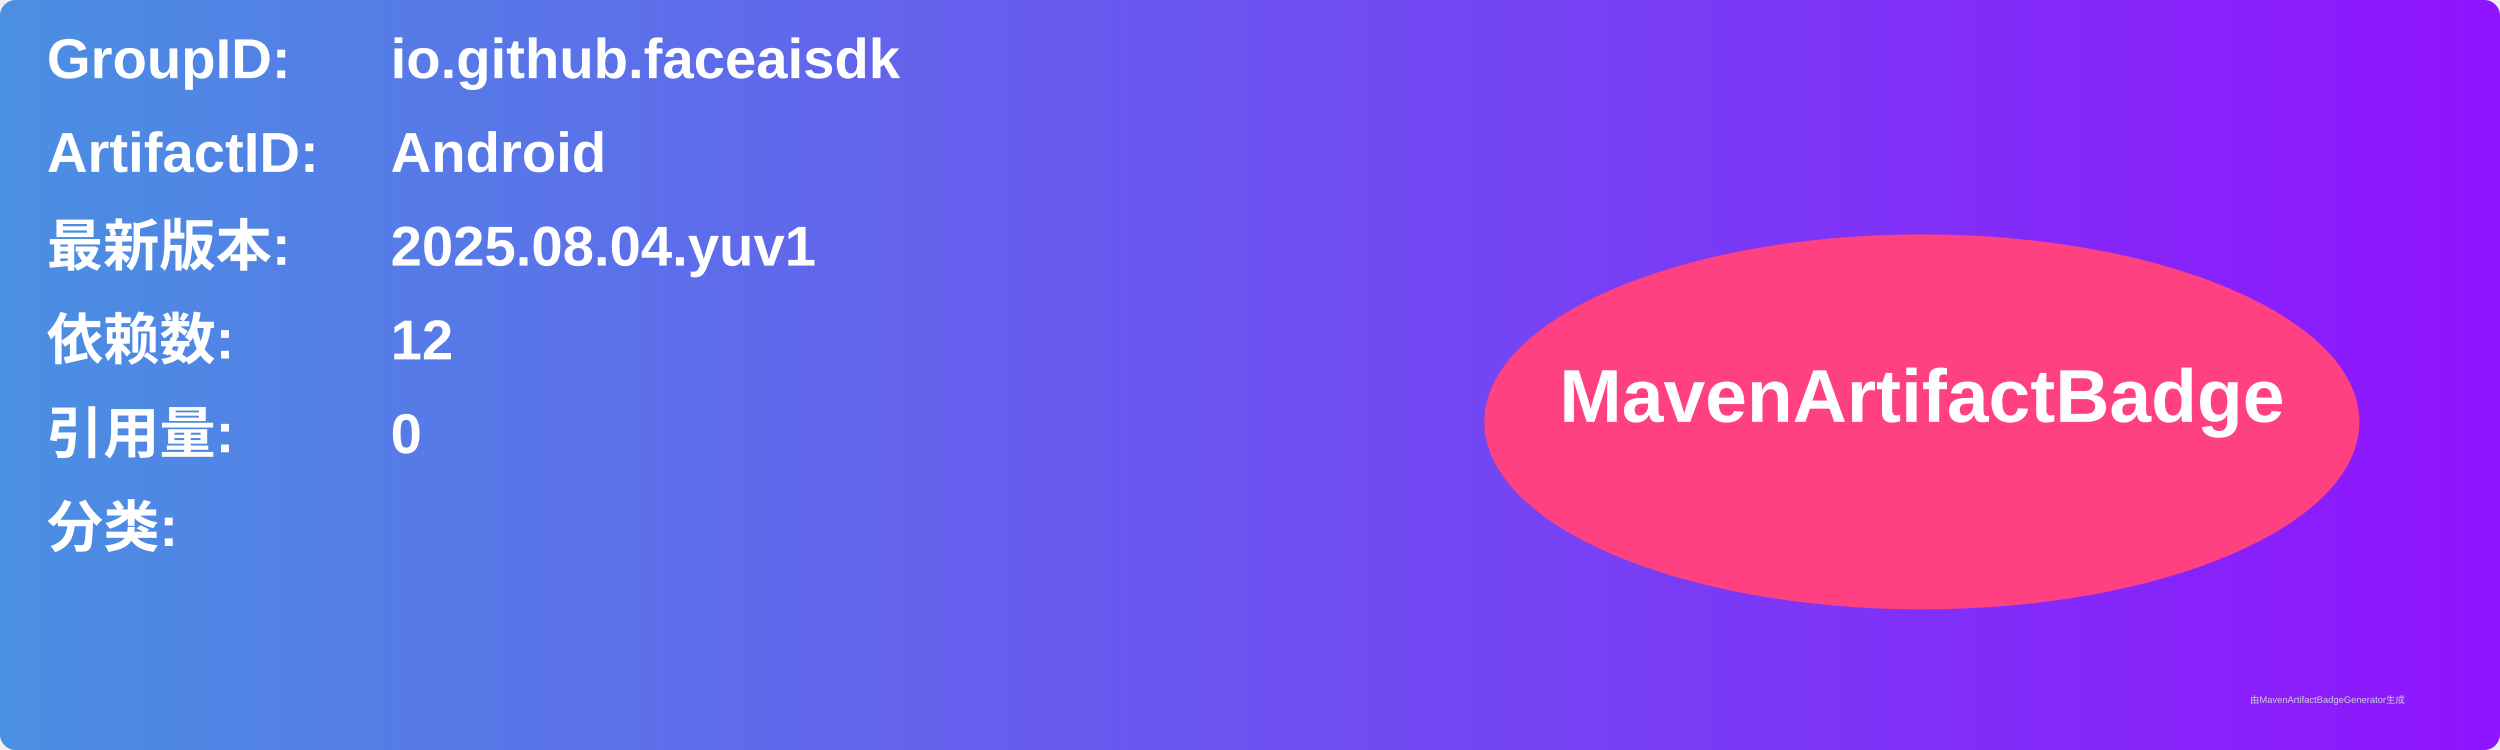
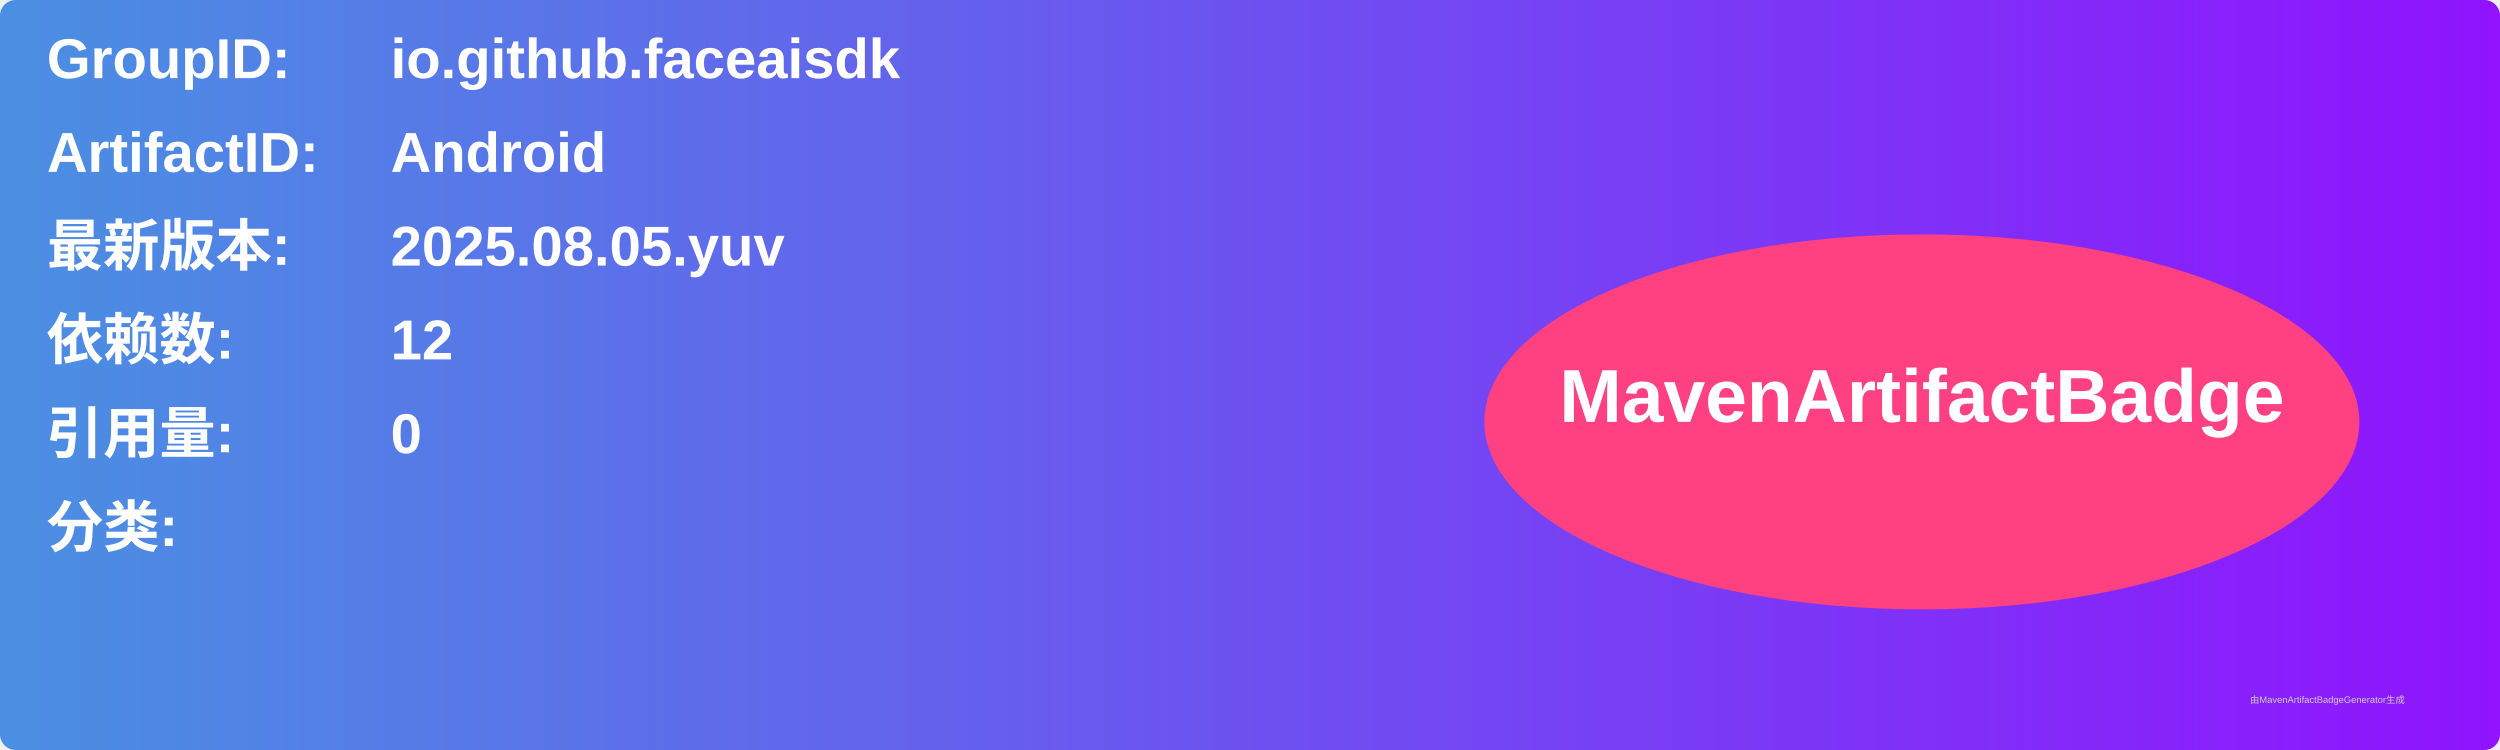
<svg xmlns="http://www.w3.org/2000/svg" width="800" height="240" viewBox="0 0 800 240">
  <linearGradient id="grad" x1="0%" y1="0%" x2="100%" y2="0%">
    <stop offset="0%" stop-color="#4a90e2" />
    <stop offset="100%" stop-color="#9013fe" />
  </linearGradient>
  <rect width="100%" height="100%" rx="5" ry="5" fill="url(#grad)" />
  <g transform="translate(15, 15)">
    <text x="0" y="10" font-family="Arial" font-size="18" fill="white" font-weight="bold" width="260">GroupID:</text>
    <text x="110" y="10" font-family="Arial" font-size="18" fill="white" font-weight="bold" width="460">io.github.faceaisdk</text>
    <text x="0" y="40" font-family="Arial" font-size="18" fill="white" font-weight="bold" width="260">ArtifactID:</text>
    <text x="110" y="40" font-family="Arial" font-size="18" fill="white" font-weight="bold" width="460">Android</text>
    <text x="0" y="70" font-family="Arial" font-size="18" fill="white" font-weight="bold">最新版本:</text>
    <text x="110" y="70" font-family="Arial" font-size="18" fill="white" font-weight="bold">
-       <tspan font-weight="bold">2025.08.04.yuv1</tspan>
+       <tspan font-weight="bold">2025.08.05.yuv</tspan>
    </text>
    <text x="0" y="100" font-family="Arial" font-size="18" fill="white" font-weight="bold">依赖数: </text>
    <text x="110" y="100" font-family="Arial" font-size="18" fill="white">
      <tspan font-weight="bold">12</tspan>
    </text>
    <text x="0" y="130" font-family="Arial" font-size="18" fill="white" font-weight="bold">引用量: </text>
    <text x="110" y="130" font-family="Arial" font-size="18" fill="white">
      <tspan font-weight="bold">0</tspan>
    </text>
    <text x="0" y="160" font-family="Arial" font-size="18" fill="white" font-weight="bold">分类:</text>
    <text x="10" y="190" font-family="Arial" font-size="10" fill="white">
      <tspan font-weight="bold" />
    </text>
    <ellipse cx="600" cy="120" rx="140" ry="60" fill="#ff4081" />
    <text x="600" y="120" text-anchor="middle" font-family="Arial" font-size="24" fill="white" font-weight="bold">MavenArtifactBadge</text>
  </g>
  <text x="720" y="225" font-family="Arial" font-size="3" fill="#d0d0d0">由MavenArtifactBadgeGenerator生成</text>
</svg>
